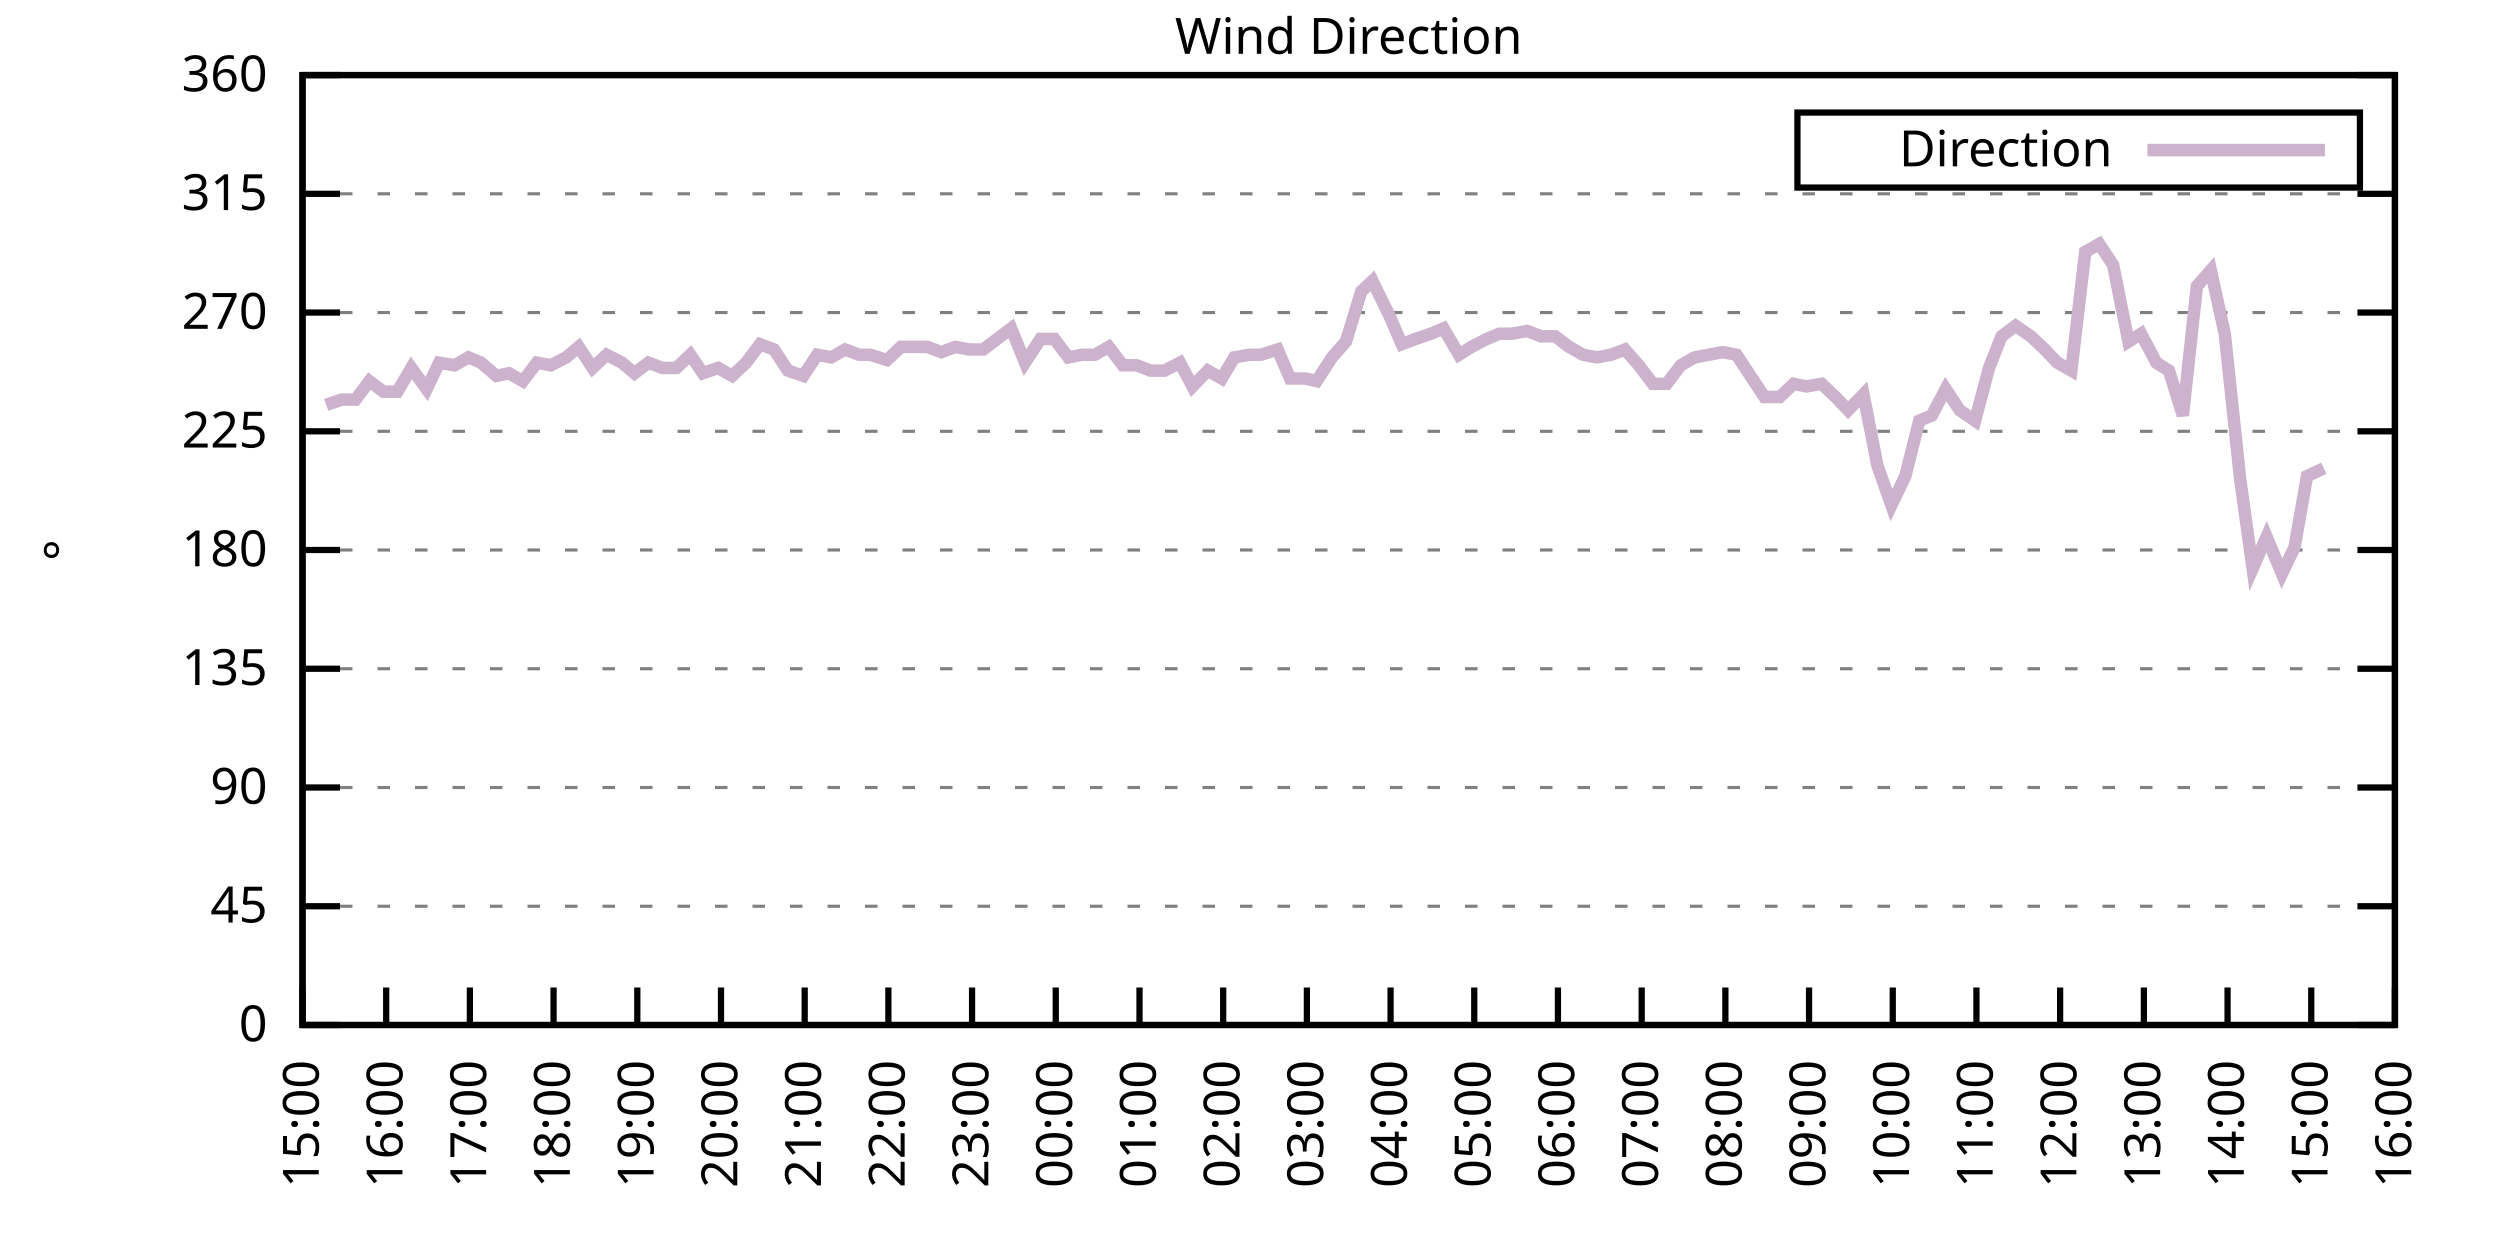
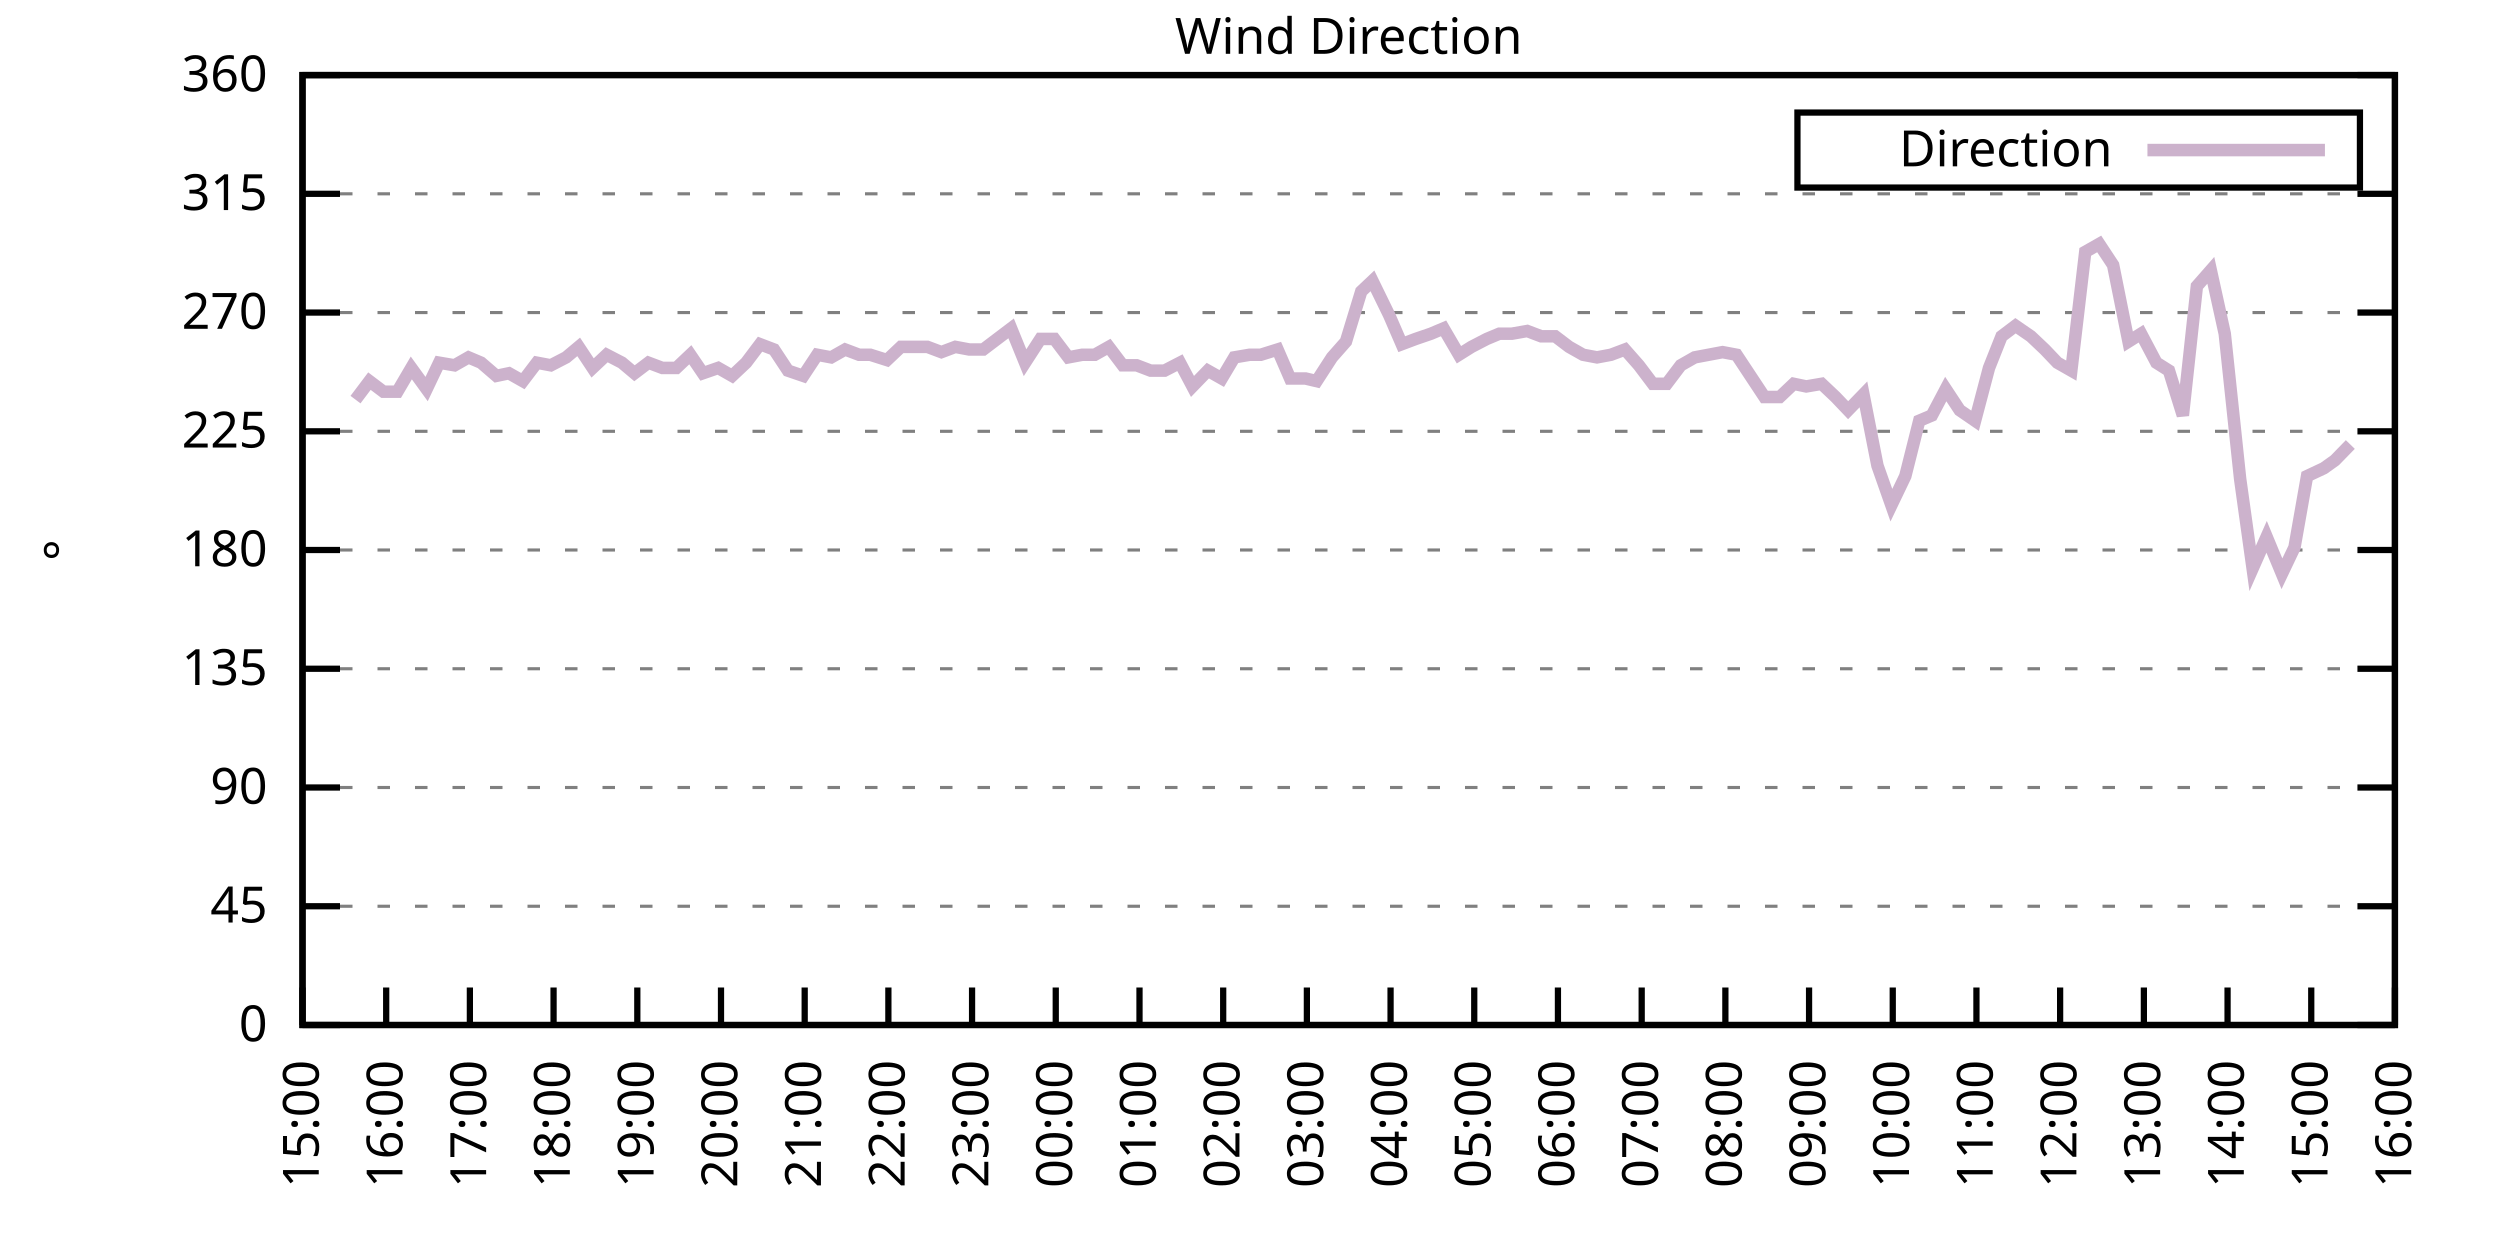
<svg xmlns="http://www.w3.org/2000/svg" xmlns:xlink="http://www.w3.org/1999/xlink" width="400" height="200" viewBox="0 0 400 200">
  <g id="gnuplot_canvas">
    <rect x="0" y="0" width="400" height="200" fill="none" />
    <defs>
      <circle id="gpDot" r="0.5" stroke-width="0.5" stroke="currentColor" />
      <path id="gpPt0" stroke-width="0.333" stroke="currentColor" d="M-1,0 h2 M0,-1 v2" />
      <path id="gpPt1" stroke-width="0.333" stroke="currentColor" d="M-1,-1 L1,1 M1,-1 L-1,1" />
      <path id="gpPt2" stroke-width="0.333" stroke="currentColor" d="M-1,0 L1,0 M0,-1 L0,1 M-1,-1 L1,1 M-1,1 L1,-1" />
      <rect id="gpPt3" stroke-width="0.333" stroke="currentColor" x="-1" y="-1" width="2" height="2" />
      <rect id="gpPt4" stroke-width="0.333" stroke="currentColor" fill="currentColor" x="-1" y="-1" width="2" height="2" />
      <circle id="gpPt5" stroke-width="0.333" stroke="currentColor" cx="0" cy="0" r="1" />
      <use xlink:href="#gpPt5" id="gpPt6" fill="currentColor" stroke="none" />
      <path id="gpPt7" stroke-width="0.333" stroke="currentColor" d="M0,-1.33 L-1.33,0.67 L1.33,0.67 z" />
      <use xlink:href="#gpPt7" id="gpPt8" fill="currentColor" stroke="none" />
      <use xlink:href="#gpPt7" id="gpPt9" stroke="currentColor" transform="rotate(180)" />
      <use xlink:href="#gpPt9" id="gpPt10" fill="currentColor" stroke="none" />
      <use xlink:href="#gpPt3" id="gpPt11" stroke="currentColor" transform="rotate(45)" />
      <use xlink:href="#gpPt11" id="gpPt12" fill="currentColor" stroke="none" />
      <path id="gpPt13" stroke-width="0.333" stroke="currentColor" d="M0,1.330 L1.265,0.411 L0.782,-1.067 L-0.782,-1.076 L-1.265,0.411 z" />
      <use xlink:href="#gpPt13" id="gpPt14" fill="currentColor" stroke="none" />
      <filter id="textbox" filterUnits="objectBoundingBox" x="0" y="0" height="1" width="1">
        <feFlood flood-color="white" flood-opacity="1" result="bgnd" />
        <feComposite in="SourceGraphic" in2="bgnd" operator="atop" />
      </filter>
      <filter id="greybox" filterUnits="objectBoundingBox" x="0" y="0" height="1" width="1">
        <feFlood flood-color="lightgrey" flood-opacity="1" result="grey" />
        <feComposite in="SourceGraphic" in2="grey" operator="atop" />
      </filter>
    </defs>
    <g fill="none" color="white" stroke="currentColor" stroke-width="1.00" stroke-linecap="butt" stroke-linejoin="miter">
</g>
    <g fill="none" color="black" stroke="currentColor" stroke-width="1.00" stroke-linecap="butt" stroke-linejoin="miter">
      <g stroke="none" shape-rendering="crispEdges">
        <polygon fill="rgb(255, 255, 255)" points="48.40,164.00 383.18,164.00 383.18,12.02 48.40,12.02 " />
      </g>
    </g>
    <g fill="none" color="black" stroke="currentColor" stroke-width="1.00" stroke-linecap="butt" stroke-linejoin="miter">
</g>
    <g fill="none" color="black" stroke="black" stroke-width="0.50" stroke-linecap="butt" stroke-linejoin="miter">
</g>
    <g fill="none" color="gray" stroke="currentColor" stroke-width="0.50" stroke-linecap="butt" stroke-linejoin="miter">
      <path stroke="gray" stroke-dasharray="2,4" class="gridline" d="M48.40,164.00 L383.19,164.00  " />
    </g>
    <g fill="none" color="gray" stroke="gray" stroke-width="1.00" stroke-linecap="butt" stroke-linejoin="miter">
</g>
    <g fill="none" color="black" stroke="currentColor" stroke-width="1.00" stroke-linecap="butt" stroke-linejoin="miter">
      <path stroke="black" d="M48.40,164.00 L54.40,164.00 M383.19,164.00 L377.19,164.00  " />
      <g transform="translate(42.80,166.60)" stroke="none" fill="black" font-family="Sans" font-size="8.00" text-anchor="end">
        <text>
          <tspan font-family="Sans"> 0</tspan>
        </text>
      </g>
    </g>
    <g fill="none" color="black" stroke="currentColor" stroke-width="1.00" stroke-linecap="butt" stroke-linejoin="miter">
</g>
    <g fill="none" color="black" stroke="black" stroke-width="0.50" stroke-linecap="butt" stroke-linejoin="miter">
</g>
    <g fill="none" color="gray" stroke="currentColor" stroke-width="0.50" stroke-linecap="butt" stroke-linejoin="miter">
      <path stroke="gray" stroke-dasharray="2,4" class="gridline" d="M48.40,145.00 L383.19,145.00  " />
    </g>
    <g fill="none" color="gray" stroke="gray" stroke-width="1.00" stroke-linecap="butt" stroke-linejoin="miter">
</g>
    <g fill="none" color="black" stroke="currentColor" stroke-width="1.00" stroke-linecap="butt" stroke-linejoin="miter">
      <path stroke="black" d="M48.40,145.00 L54.40,145.00 M383.19,145.00 L377.19,145.00  " />
      <g transform="translate(42.80,147.60)" stroke="none" fill="black" font-family="Sans" font-size="8.00" text-anchor="end">
        <text>
          <tspan font-family="Sans"> 45</tspan>
        </text>
      </g>
    </g>
    <g fill="none" color="black" stroke="currentColor" stroke-width="1.00" stroke-linecap="butt" stroke-linejoin="miter">
</g>
    <g fill="none" color="black" stroke="black" stroke-width="0.50" stroke-linecap="butt" stroke-linejoin="miter">
</g>
    <g fill="none" color="gray" stroke="currentColor" stroke-width="0.50" stroke-linecap="butt" stroke-linejoin="miter">
      <path stroke="gray" stroke-dasharray="2,4" class="gridline" d="M48.40,126.00 L383.19,126.00  " />
    </g>
    <g fill="none" color="gray" stroke="gray" stroke-width="1.00" stroke-linecap="butt" stroke-linejoin="miter">
</g>
    <g fill="none" color="black" stroke="currentColor" stroke-width="1.00" stroke-linecap="butt" stroke-linejoin="miter">
      <path stroke="black" d="M48.40,126.00 L54.40,126.00 M383.19,126.00 L377.19,126.00  " />
      <g transform="translate(42.80,128.60)" stroke="none" fill="black" font-family="Sans" font-size="8.00" text-anchor="end">
        <text>
          <tspan font-family="Sans"> 90</tspan>
        </text>
      </g>
    </g>
    <g fill="none" color="black" stroke="currentColor" stroke-width="1.00" stroke-linecap="butt" stroke-linejoin="miter">
</g>
    <g fill="none" color="black" stroke="black" stroke-width="0.50" stroke-linecap="butt" stroke-linejoin="miter">
</g>
    <g fill="none" color="gray" stroke="currentColor" stroke-width="0.50" stroke-linecap="butt" stroke-linejoin="miter">
      <path stroke="gray" stroke-dasharray="2,4" class="gridline" d="M48.40,107.00 L383.19,107.00  " />
    </g>
    <g fill="none" color="gray" stroke="gray" stroke-width="1.00" stroke-linecap="butt" stroke-linejoin="miter">
</g>
    <g fill="none" color="black" stroke="currentColor" stroke-width="1.00" stroke-linecap="butt" stroke-linejoin="miter">
      <path stroke="black" d="M48.40,107.00 L54.40,107.00 M383.19,107.00 L377.19,107.00  " />
      <g transform="translate(42.80,109.60)" stroke="none" fill="black" font-family="Sans" font-size="8.00" text-anchor="end">
        <text>
          <tspan font-family="Sans"> 135</tspan>
        </text>
      </g>
    </g>
    <g fill="none" color="black" stroke="currentColor" stroke-width="1.00" stroke-linecap="butt" stroke-linejoin="miter">
</g>
    <g fill="none" color="black" stroke="black" stroke-width="0.50" stroke-linecap="butt" stroke-linejoin="miter">
</g>
    <g fill="none" color="gray" stroke="currentColor" stroke-width="0.50" stroke-linecap="butt" stroke-linejoin="miter">
      <path stroke="gray" stroke-dasharray="2,4" class="gridline" d="M48.40,88.00 L383.19,88.00  " />
    </g>
    <g fill="none" color="gray" stroke="gray" stroke-width="1.00" stroke-linecap="butt" stroke-linejoin="miter">
</g>
    <g fill="none" color="black" stroke="currentColor" stroke-width="1.00" stroke-linecap="butt" stroke-linejoin="miter">
      <path stroke="black" d="M48.40,88.00 L54.40,88.00 M383.19,88.00 L377.19,88.00  " />
      <g transform="translate(42.80,90.60)" stroke="none" fill="black" font-family="Sans" font-size="8.00" text-anchor="end">
        <text>
          <tspan font-family="Sans"> 180</tspan>
        </text>
      </g>
    </g>
    <g fill="none" color="black" stroke="currentColor" stroke-width="1.00" stroke-linecap="butt" stroke-linejoin="miter">
</g>
    <g fill="none" color="black" stroke="black" stroke-width="0.50" stroke-linecap="butt" stroke-linejoin="miter">
</g>
    <g fill="none" color="gray" stroke="currentColor" stroke-width="0.50" stroke-linecap="butt" stroke-linejoin="miter">
      <path stroke="gray" stroke-dasharray="2,4" class="gridline" d="M48.40,69.01 L383.19,69.01  " />
    </g>
    <g fill="none" color="gray" stroke="gray" stroke-width="1.00" stroke-linecap="butt" stroke-linejoin="miter">
</g>
    <g fill="none" color="black" stroke="currentColor" stroke-width="1.00" stroke-linecap="butt" stroke-linejoin="miter">
      <path stroke="black" d="M48.40,69.01 L54.40,69.01 M383.19,69.01 L377.19,69.01  " />
      <g transform="translate(42.80,71.61)" stroke="none" fill="black" font-family="Sans" font-size="8.00" text-anchor="end">
        <text>
          <tspan font-family="Sans"> 225</tspan>
        </text>
      </g>
    </g>
    <g fill="none" color="black" stroke="currentColor" stroke-width="1.00" stroke-linecap="butt" stroke-linejoin="miter">
</g>
    <g fill="none" color="black" stroke="black" stroke-width="0.50" stroke-linecap="butt" stroke-linejoin="miter">
</g>
    <g fill="none" color="gray" stroke="currentColor" stroke-width="0.50" stroke-linecap="butt" stroke-linejoin="miter">
      <path stroke="gray" stroke-dasharray="2,4" class="gridline" d="M48.40,50.01 L383.19,50.01  " />
    </g>
    <g fill="none" color="gray" stroke="gray" stroke-width="1.00" stroke-linecap="butt" stroke-linejoin="miter">
</g>
    <g fill="none" color="black" stroke="currentColor" stroke-width="1.00" stroke-linecap="butt" stroke-linejoin="miter">
      <path stroke="black" d="M48.40,50.01 L54.40,50.01 M383.19,50.01 L377.19,50.01  " />
      <g transform="translate(42.80,52.61)" stroke="none" fill="black" font-family="Sans" font-size="8.00" text-anchor="end">
        <text>
          <tspan font-family="Sans"> 270</tspan>
        </text>
      </g>
    </g>
    <g fill="none" color="black" stroke="currentColor" stroke-width="1.00" stroke-linecap="butt" stroke-linejoin="miter">
</g>
    <g fill="none" color="black" stroke="black" stroke-width="0.50" stroke-linecap="butt" stroke-linejoin="miter">
</g>
    <g fill="none" color="gray" stroke="currentColor" stroke-width="0.50" stroke-linecap="butt" stroke-linejoin="miter">
      <path stroke="gray" stroke-dasharray="2,4" class="gridline" d="M48.40,31.01 L383.19,31.01  " />
    </g>
    <g fill="none" color="gray" stroke="gray" stroke-width="1.00" stroke-linecap="butt" stroke-linejoin="miter">
</g>
    <g fill="none" color="black" stroke="currentColor" stroke-width="1.00" stroke-linecap="butt" stroke-linejoin="miter">
      <path stroke="black" d="M48.40,31.01 L54.40,31.01 M383.19,31.01 L377.19,31.01  " />
      <g transform="translate(42.80,33.61)" stroke="none" fill="black" font-family="Sans" font-size="8.00" text-anchor="end">
        <text>
          <tspan font-family="Sans"> 315</tspan>
        </text>
      </g>
    </g>
    <g fill="none" color="black" stroke="currentColor" stroke-width="1.00" stroke-linecap="butt" stroke-linejoin="miter">
</g>
    <g fill="none" color="black" stroke="black" stroke-width="0.50" stroke-linecap="butt" stroke-linejoin="miter">
</g>
    <g fill="none" color="gray" stroke="currentColor" stroke-width="0.50" stroke-linecap="butt" stroke-linejoin="miter">
      <path stroke="gray" stroke-dasharray="2,4" class="gridline" d="M48.40,12.01 L383.19,12.01  " />
    </g>
    <g fill="none" color="gray" stroke="gray" stroke-width="1.00" stroke-linecap="butt" stroke-linejoin="miter">
</g>
    <g fill="none" color="black" stroke="currentColor" stroke-width="1.00" stroke-linecap="butt" stroke-linejoin="miter">
      <path stroke="black" d="M48.40,12.01 L54.40,12.01 M383.19,12.01 L377.19,12.01  " />
      <g transform="translate(42.80,14.61)" stroke="none" fill="black" font-family="Sans" font-size="8.00" text-anchor="end">
        <text>
          <tspan font-family="Sans"> 360</tspan>
        </text>
      </g>
    </g>
    <g fill="none" color="black" stroke="currentColor" stroke-width="1.00" stroke-linecap="butt" stroke-linejoin="miter">
      <path stroke="black" d="M48.40,164.00 L48.40,158.00  " />
      <g transform="translate(51.00,169.60) rotate(270.00)" stroke="none" fill="black" font-family="Sans" font-size="8.00" text-anchor="end">
        <text>
          <tspan font-family="Sans">15:00</tspan>
        </text>
      </g>
    </g>
    <g fill="none" color="black" stroke="currentColor" stroke-width="1.00" stroke-linecap="butt" stroke-linejoin="miter">
      <path stroke="black" d="M61.79,164.00 L61.79,158.00  " />
      <g transform="translate(64.39,169.60) rotate(270.00)" stroke="none" fill="black" font-family="Sans" font-size="8.00" text-anchor="end">
        <text>
          <tspan font-family="Sans">16:00</tspan>
        </text>
      </g>
    </g>
    <g fill="none" color="black" stroke="currentColor" stroke-width="1.00" stroke-linecap="butt" stroke-linejoin="miter">
      <path stroke="black" d="M75.18,164.00 L75.18,158.00  " />
      <g transform="translate(77.78,169.60) rotate(270.00)" stroke="none" fill="black" font-family="Sans" font-size="8.00" text-anchor="end">
        <text>
          <tspan font-family="Sans">17:00</tspan>
        </text>
      </g>
    </g>
    <g fill="none" color="black" stroke="currentColor" stroke-width="1.00" stroke-linecap="butt" stroke-linejoin="miter">
      <path stroke="black" d="M88.57,164.00 L88.57,158.00  " />
      <g transform="translate(91.17,169.60) rotate(270.00)" stroke="none" fill="black" font-family="Sans" font-size="8.00" text-anchor="end">
        <text>
          <tspan font-family="Sans">18:00</tspan>
        </text>
      </g>
    </g>
    <g fill="none" color="black" stroke="currentColor" stroke-width="1.00" stroke-linecap="butt" stroke-linejoin="miter">
      <path stroke="black" d="M101.97,164.00 L101.97,158.00  " />
      <g transform="translate(104.57,169.60) rotate(270.00)" stroke="none" fill="black" font-family="Sans" font-size="8.00" text-anchor="end">
        <text>
          <tspan font-family="Sans">19:00</tspan>
        </text>
      </g>
    </g>
    <g fill="none" color="black" stroke="currentColor" stroke-width="1.00" stroke-linecap="butt" stroke-linejoin="miter">
      <path stroke="black" d="M115.36,164.00 L115.36,158.00  " />
      <g transform="translate(117.96,169.60) rotate(270.00)" stroke="none" fill="black" font-family="Sans" font-size="8.00" text-anchor="end">
        <text>
          <tspan font-family="Sans">20:00</tspan>
        </text>
      </g>
    </g>
    <g fill="none" color="black" stroke="currentColor" stroke-width="1.00" stroke-linecap="butt" stroke-linejoin="miter">
      <path stroke="black" d="M128.75,164.00 L128.75,158.00  " />
      <g transform="translate(131.35,169.60) rotate(270.00)" stroke="none" fill="black" font-family="Sans" font-size="8.00" text-anchor="end">
        <text>
          <tspan font-family="Sans">21:00</tspan>
        </text>
      </g>
    </g>
    <g fill="none" color="black" stroke="currentColor" stroke-width="1.00" stroke-linecap="butt" stroke-linejoin="miter">
      <path stroke="black" d="M142.14,164.00 L142.14,158.00  " />
      <g transform="translate(144.74,169.60) rotate(270.00)" stroke="none" fill="black" font-family="Sans" font-size="8.00" text-anchor="end">
        <text>
          <tspan font-family="Sans">22:00</tspan>
        </text>
      </g>
    </g>
    <g fill="none" color="black" stroke="currentColor" stroke-width="1.00" stroke-linecap="butt" stroke-linejoin="miter">
      <path stroke="black" d="M155.53,164.00 L155.53,158.00  " />
      <g transform="translate(158.13,169.60) rotate(270.00)" stroke="none" fill="black" font-family="Sans" font-size="8.00" text-anchor="end">
        <text>
          <tspan font-family="Sans">23:00</tspan>
        </text>
      </g>
    </g>
    <g fill="none" color="black" stroke="currentColor" stroke-width="1.00" stroke-linecap="butt" stroke-linejoin="miter">
      <path stroke="black" d="M168.92,164.00 L168.92,158.00  " />
      <g transform="translate(171.52,169.60) rotate(270.00)" stroke="none" fill="black" font-family="Sans" font-size="8.00" text-anchor="end">
        <text>
          <tspan font-family="Sans">00:00</tspan>
        </text>
      </g>
    </g>
    <g fill="none" color="black" stroke="currentColor" stroke-width="1.00" stroke-linecap="butt" stroke-linejoin="miter">
      <path stroke="black" d="M182.32,164.00 L182.32,158.00  " />
      <g transform="translate(184.92,169.60) rotate(270.00)" stroke="none" fill="black" font-family="Sans" font-size="8.00" text-anchor="end">
        <text>
          <tspan font-family="Sans">01:00</tspan>
        </text>
      </g>
    </g>
    <g fill="none" color="black" stroke="currentColor" stroke-width="1.00" stroke-linecap="butt" stroke-linejoin="miter">
      <path stroke="black" d="M195.71,164.00 L195.71,158.00  " />
      <g transform="translate(198.31,169.60) rotate(270.00)" stroke="none" fill="black" font-family="Sans" font-size="8.00" text-anchor="end">
        <text>
          <tspan font-family="Sans">02:00</tspan>
        </text>
      </g>
    </g>
    <g fill="none" color="black" stroke="currentColor" stroke-width="1.00" stroke-linecap="butt" stroke-linejoin="miter">
      <path stroke="black" d="M209.10,164.00 L209.10,158.00  " />
      <g transform="translate(211.70,169.60) rotate(270.00)" stroke="none" fill="black" font-family="Sans" font-size="8.00" text-anchor="end">
        <text>
          <tspan font-family="Sans">03:00</tspan>
        </text>
      </g>
    </g>
    <g fill="none" color="black" stroke="currentColor" stroke-width="1.00" stroke-linecap="butt" stroke-linejoin="miter">
      <path stroke="black" d="M222.49,164.00 L222.49,158.00  " />
      <g transform="translate(225.09,169.60) rotate(270.00)" stroke="none" fill="black" font-family="Sans" font-size="8.00" text-anchor="end">
        <text>
          <tspan font-family="Sans">04:00</tspan>
        </text>
      </g>
    </g>
    <g fill="none" color="black" stroke="currentColor" stroke-width="1.00" stroke-linecap="butt" stroke-linejoin="miter">
      <path stroke="black" d="M235.88,164.00 L235.88,158.00  " />
      <g transform="translate(238.48,169.60) rotate(270.00)" stroke="none" fill="black" font-family="Sans" font-size="8.00" text-anchor="end">
        <text>
          <tspan font-family="Sans">05:00</tspan>
        </text>
      </g>
    </g>
    <g fill="none" color="black" stroke="currentColor" stroke-width="1.00" stroke-linecap="butt" stroke-linejoin="miter">
      <path stroke="black" d="M249.27,164.00 L249.27,158.00  " />
      <g transform="translate(251.87,169.60) rotate(270.00)" stroke="none" fill="black" font-family="Sans" font-size="8.00" text-anchor="end">
        <text>
          <tspan font-family="Sans">06:00</tspan>
        </text>
      </g>
    </g>
    <g fill="none" color="black" stroke="currentColor" stroke-width="1.00" stroke-linecap="butt" stroke-linejoin="miter">
      <path stroke="black" d="M262.67,164.00 L262.67,158.00  " />
      <g transform="translate(265.27,169.60) rotate(270.00)" stroke="none" fill="black" font-family="Sans" font-size="8.00" text-anchor="end">
        <text>
          <tspan font-family="Sans">07:00</tspan>
        </text>
      </g>
    </g>
    <g fill="none" color="black" stroke="currentColor" stroke-width="1.00" stroke-linecap="butt" stroke-linejoin="miter">
      <path stroke="black" d="M276.06,164.00 L276.06,158.00  " />
      <g transform="translate(278.66,169.60) rotate(270.00)" stroke="none" fill="black" font-family="Sans" font-size="8.00" text-anchor="end">
        <text>
          <tspan font-family="Sans">08:00</tspan>
        </text>
      </g>
    </g>
    <g fill="none" color="black" stroke="currentColor" stroke-width="1.00" stroke-linecap="butt" stroke-linejoin="miter">
      <path stroke="black" d="M289.45,164.00 L289.45,158.00  " />
      <g transform="translate(292.05,169.60) rotate(270.00)" stroke="none" fill="black" font-family="Sans" font-size="8.00" text-anchor="end">
        <text>
          <tspan font-family="Sans">09:00</tspan>
        </text>
      </g>
    </g>
    <g fill="none" color="black" stroke="currentColor" stroke-width="1.00" stroke-linecap="butt" stroke-linejoin="miter">
      <path stroke="black" d="M302.84,164.00 L302.84,158.00  " />
      <g transform="translate(305.44,169.60) rotate(270.00)" stroke="none" fill="black" font-family="Sans" font-size="8.00" text-anchor="end">
        <text>
          <tspan font-family="Sans">10:00</tspan>
        </text>
      </g>
    </g>
    <g fill="none" color="black" stroke="currentColor" stroke-width="1.00" stroke-linecap="butt" stroke-linejoin="miter">
      <path stroke="black" d="M316.23,164.00 L316.23,158.00  " />
      <g transform="translate(318.83,169.60) rotate(270.00)" stroke="none" fill="black" font-family="Sans" font-size="8.00" text-anchor="end">
        <text>
          <tspan font-family="Sans">11:00</tspan>
        </text>
      </g>
    </g>
    <g fill="none" color="black" stroke="currentColor" stroke-width="1.00" stroke-linecap="butt" stroke-linejoin="miter">
      <path stroke="black" d="M329.62,164.00 L329.62,158.00  " />
      <g transform="translate(332.22,169.60) rotate(270.00)" stroke="none" fill="black" font-family="Sans" font-size="8.00" text-anchor="end">
        <text>
          <tspan font-family="Sans">12:00</tspan>
        </text>
      </g>
    </g>
    <g fill="none" color="black" stroke="currentColor" stroke-width="1.00" stroke-linecap="butt" stroke-linejoin="miter">
      <path stroke="black" d="M343.02,164.00 L343.02,158.00  " />
      <g transform="translate(345.62,169.60) rotate(270.00)" stroke="none" fill="black" font-family="Sans" font-size="8.00" text-anchor="end">
        <text>
          <tspan font-family="Sans">13:00</tspan>
        </text>
      </g>
    </g>
    <g fill="none" color="black" stroke="currentColor" stroke-width="1.00" stroke-linecap="butt" stroke-linejoin="miter">
      <path stroke="black" d="M356.41,164.00 L356.41,158.00  " />
      <g transform="translate(359.01,169.60) rotate(270.00)" stroke="none" fill="black" font-family="Sans" font-size="8.00" text-anchor="end">
        <text>
          <tspan font-family="Sans">14:00</tspan>
        </text>
      </g>
    </g>
    <g fill="none" color="black" stroke="currentColor" stroke-width="1.00" stroke-linecap="butt" stroke-linejoin="miter">
      <path stroke="black" d="M369.80,164.00 L369.80,158.00  " />
      <g transform="translate(372.40,169.60) rotate(270.00)" stroke="none" fill="black" font-family="Sans" font-size="8.00" text-anchor="end">
        <text>
          <tspan font-family="Sans">15:00</tspan>
        </text>
      </g>
    </g>
    <g fill="none" color="black" stroke="currentColor" stroke-width="1.00" stroke-linecap="butt" stroke-linejoin="miter">
      <path stroke="black" d="M383.19,164.00 L383.19,158.00  " />
      <g transform="translate(385.79,169.60) rotate(270.00)" stroke="none" fill="black" font-family="Sans" font-size="8.00" text-anchor="end">
        <text>
          <tspan font-family="Sans">16:00</tspan>
        </text>
      </g>
    </g>
    <g fill="none" color="black" stroke="currentColor" stroke-width="1.00" stroke-linecap="butt" stroke-linejoin="miter">
</g>
    <g fill="none" color="black" stroke="currentColor" stroke-width="1.00" stroke-linecap="butt" stroke-linejoin="miter">
      <path stroke="black" d="M48.40,12.01 L48.40,164.00 L383.19,164.00 L383.19,12.01 L48.40,12.01 Z  " />
    </g>
    <g fill="none" color="black" stroke="currentColor" stroke-width="1.00" stroke-linecap="butt" stroke-linejoin="miter">
</g>
    <g fill="none" color="black" stroke="currentColor" stroke-width="1.00" stroke-linecap="butt" stroke-linejoin="miter">
      <path stroke="black" d="M287.59,30.01 L287.59,18.01 L377.59,18.01 L377.59,30.01 L287.59,30.01 Z  " />
    </g>
    <g id="Wind_direction_plot_1">
      <g fill="none" color="white" stroke="black" stroke-width="2.00" stroke-linecap="butt" stroke-linejoin="miter">
</g>
      <g fill="none" color="black" stroke="currentColor" stroke-width="2.00" stroke-linecap="butt" stroke-linejoin="miter">
        <g transform="translate(337.99,26.61)" stroke="none" fill="black" font-family="Sans" font-size="8.00" text-anchor="end">
          <text>
            <tspan font-family="Sans">Direction</tspan>
          </text>
        </g>
      </g>
      <g fill="none" color="black" stroke="currentColor" stroke-width="2.00" stroke-linecap="butt" stroke-linejoin="miter">
-         <path stroke="rgb(204, 178, 204)" d="M343.59,24.01 L371.99,24.01 M52.19,64.78 L54.65,63.94 L56.88,63.94 L59.11,60.98 L61.35,62.67 L63.58,62.67   L65.81,58.87 L68.26,62.25 L70.27,58.03 L72.73,58.45 L74.96,57.18 L76.97,58.03 L79.42,60.14 L81.43,59.72   L83.66,60.98 L85.90,58.03 L88.13,58.45 L90.58,57.18 L92.59,55.50 L94.82,58.87 L97.06,56.76 L99.51,58.03   L101.52,59.72 L103.75,58.03 L105.98,58.87 L108.22,58.87 L110.45,56.76 L112.46,59.72 L114.91,58.87 L117.14,60.14   L119.38,58.03 L121.61,55.07 L123.84,55.92 L126.07,59.30 L128.53,60.14 L130.76,56.76 L132.99,57.18 L135.22,55.92   L137.45,56.76 L139.24,56.76 L141.92,57.61 L144.15,55.50 L145.94,55.50 L148.39,55.50 L150.62,56.34 L152.85,55.50   L155.09,55.92 L157.32,55.92 L159.55,54.23 L161.78,52.54 L164.01,58.03 L166.47,54.23 L168.70,54.23 L170.93,57.18   L173.17,56.76 L175.17,56.76 L177.41,55.50 L179.64,58.45 L181.87,58.45 L184.10,59.30 L186.33,59.30 L188.79,58.03   L190.80,61.83 L193.25,59.30 L195.48,60.56 L197.49,57.18 L199.95,56.76 L201.73,56.76 L204.41,55.92 L206.42,60.56   L208.88,60.56 L210.66,60.98 L213.12,57.18 L215.35,54.65 L217.80,46.63 L219.59,44.94 L222.27,50.43 L224.28,55.07   L226.51,54.23 L228.96,53.39 L230.97,52.54 L233.43,56.76 L235.44,55.50 L237.89,54.23 L239.90,53.39 L241.91,53.39   L244.36,52.96 L246.60,53.81 L248.83,53.81 L251.06,55.50 L253.29,56.76 L255.52,57.18 L257.76,56.76 L259.99,55.92   L262.22,58.45 L264.45,61.41 L266.68,61.41 L268.92,58.45 L271.15,57.18 L273.38,56.76 L275.61,56.34 L277.84,56.76   L282.31,63.52 L284.76,63.52 L286.99,61.41 L289.00,61.83 L291.46,61.41 L293.69,63.52 L295.70,65.63 L298.15,63.10   L300.39,74.49 L302.62,80.83 L304.85,76.18 L307.08,67.32 L309.09,66.47 L311.32,62.25 L313.55,65.63 L316.01,67.32   L318.24,58.87 L320.25,53.81 L322.48,52.12 L324.94,53.81 L327.17,55.92 L329.18,58.03 L331.41,59.30 L333.64,40.30   L335.87,39.03 L338.10,42.41 L340.56,54.65 L342.57,53.39 L345.02,58.03 L347.03,59.30 L349.26,66.47 L351.50,45.79   L353.73,43.25 L355.96,53.39 L358.42,76.61 L360.42,90.96 L362.66,85.89 L365.11,91.80 L367.12,87.58 L369.13,76.18   L371.81,74.92  " />
+         <path stroke="rgb(204, 178, 204)" d="M343.59,24.01 L371.99,24.01 M56.88,63.94 L59.11,60.98 L61.35,62.67 L63.58,62.67 L65.81,58.87 L68.26,62.25   L70.27,58.03 L72.73,58.45 L74.96,57.18 L76.97,58.03 L79.42,60.14 L81.43,59.72 L83.66,60.98 L85.90,58.03   L88.13,58.45 L90.58,57.18 L92.59,55.50 L94.82,58.87 L97.06,56.76 L99.51,58.03 L101.52,59.72 L103.75,58.03   L105.98,58.87 L108.22,58.87 L110.45,56.76 L112.46,59.72 L114.91,58.87 L117.14,60.14 L119.38,58.03 L121.61,55.07   L123.84,55.92 L126.07,59.30 L128.53,60.14 L130.76,56.76 L132.99,57.18 L135.22,55.92 L137.45,56.76 L139.24,56.76   L141.92,57.61 L144.15,55.50 L145.94,55.50 L148.39,55.50 L150.62,56.34 L152.85,55.50 L155.09,55.92 L157.32,55.92   L159.55,54.23 L161.78,52.54 L164.01,58.03 L166.47,54.23 L168.70,54.23 L170.93,57.18 L173.17,56.76 L175.17,56.76   L177.41,55.50 L179.64,58.45 L181.87,58.45 L184.10,59.30 L186.33,59.30 L188.79,58.03 L190.80,61.83 L193.25,59.30   L195.48,60.56 L197.49,57.18 L199.95,56.76 L201.73,56.76 L204.41,55.92 L206.42,60.56 L208.88,60.56 L210.66,60.98   L213.12,57.18 L215.35,54.65 L217.80,46.63 L219.59,44.94 L222.27,50.43 L224.28,55.07 L226.51,54.23 L228.96,53.39   L230.97,52.54 L233.43,56.76 L235.44,55.50 L237.89,54.23 L239.90,53.39 L241.91,53.39 L244.36,52.96 L246.60,53.81   L248.83,53.81 L251.06,55.50 L253.29,56.76 L255.52,57.18 L257.76,56.76 L259.99,55.92 L262.22,58.45 L264.45,61.41   L266.68,61.41 L268.92,58.45 L271.15,57.18 L273.38,56.76 L275.61,56.34 L277.84,56.76 L282.31,63.52 L284.76,63.52   L286.99,61.41 L289.00,61.83 L291.46,61.41 L293.69,63.52 L295.70,65.63 L298.15,63.10 L300.39,74.49 L302.62,80.83   L304.85,76.18 L307.08,67.32 L309.09,66.47 L311.32,62.25 L313.55,65.63 L316.01,67.32 L318.24,58.87 L320.25,53.81   L322.48,52.12 L324.94,53.81 L327.17,55.92 L329.18,58.03 L331.41,59.30 L333.64,40.30 L335.87,39.03 L338.10,42.41   L340.56,54.65 L342.57,53.39 L345.02,58.03 L347.03,59.30 L349.26,66.47 L351.50,45.79 L353.73,43.25 L355.96,53.39   L358.42,76.61 L360.42,90.96 L362.66,85.89 L365.11,91.80 L367.12,87.58 L369.13,76.18 L371.81,74.92 L373.59,73.65   L376.05,71.12  " />
      </g>
    </g>
    <g fill="none" color="black" stroke="currentColor" stroke-width="2.00" stroke-linecap="butt" stroke-linejoin="miter">
</g>
    <g fill="none" color="black" stroke="black" stroke-width="1.00" stroke-linecap="butt" stroke-linejoin="miter">
</g>
    <g fill="none" color="black" stroke="currentColor" stroke-width="1.00" stroke-linecap="butt" stroke-linejoin="miter">
      <path stroke="black" d="M48.40,12.01 L48.40,164.00 L383.19,164.00 L383.19,12.01 L48.40,12.01 Z  " />
      <g transform="translate(12.80,88.01) rotate(270.00)" stroke="none" fill="black" font-family="Sans" font-size="8.00" text-anchor="middle">
        <text>
          <tspan font-family="Sans">°</tspan>
        </text>
      </g>
    </g>
    <g fill="none" color="black" stroke="currentColor" stroke-width="1.00" stroke-linecap="butt" stroke-linejoin="miter">
</g>
    <g fill="none" color="black" stroke="currentColor" stroke-width="1.00" stroke-linecap="butt" stroke-linejoin="miter">
      <g transform="translate(215.79,8.61)" stroke="none" fill="black" font-family="Sans" font-size="8.00" text-anchor="middle">
        <text>
          <tspan font-family="Sans">Wind Direction</tspan>
        </text>
      </g>
    </g>
    <g fill="none" color="black" stroke="currentColor" stroke-width="1.00" stroke-linecap="butt" stroke-linejoin="miter">
</g>
  </g>
</svg>
